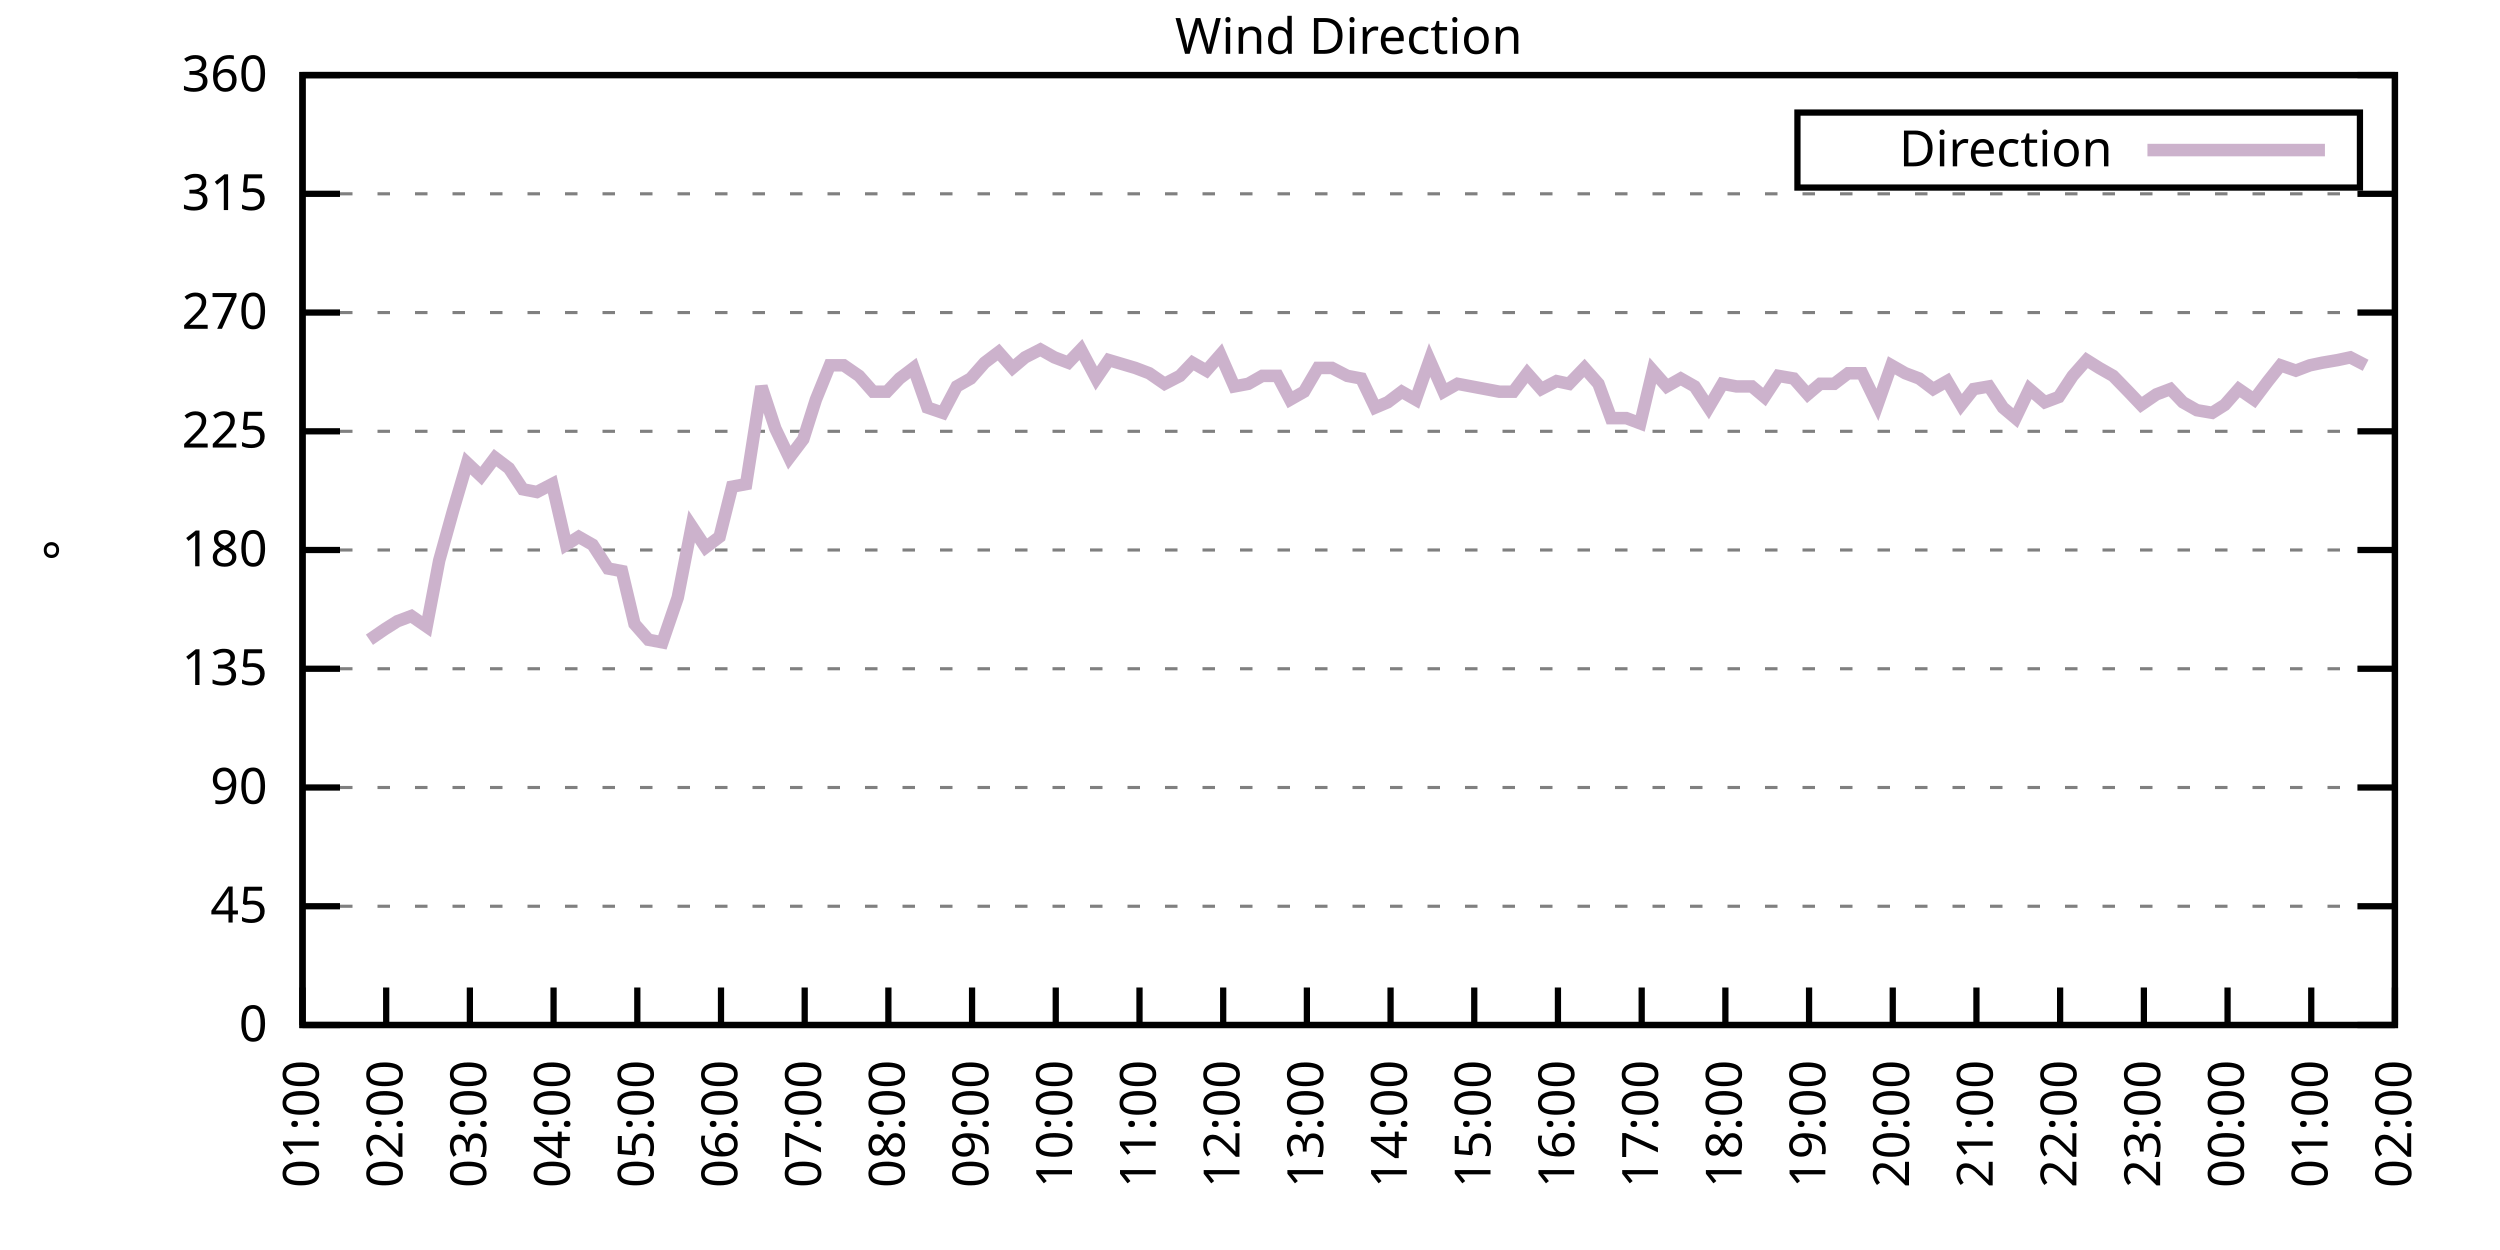
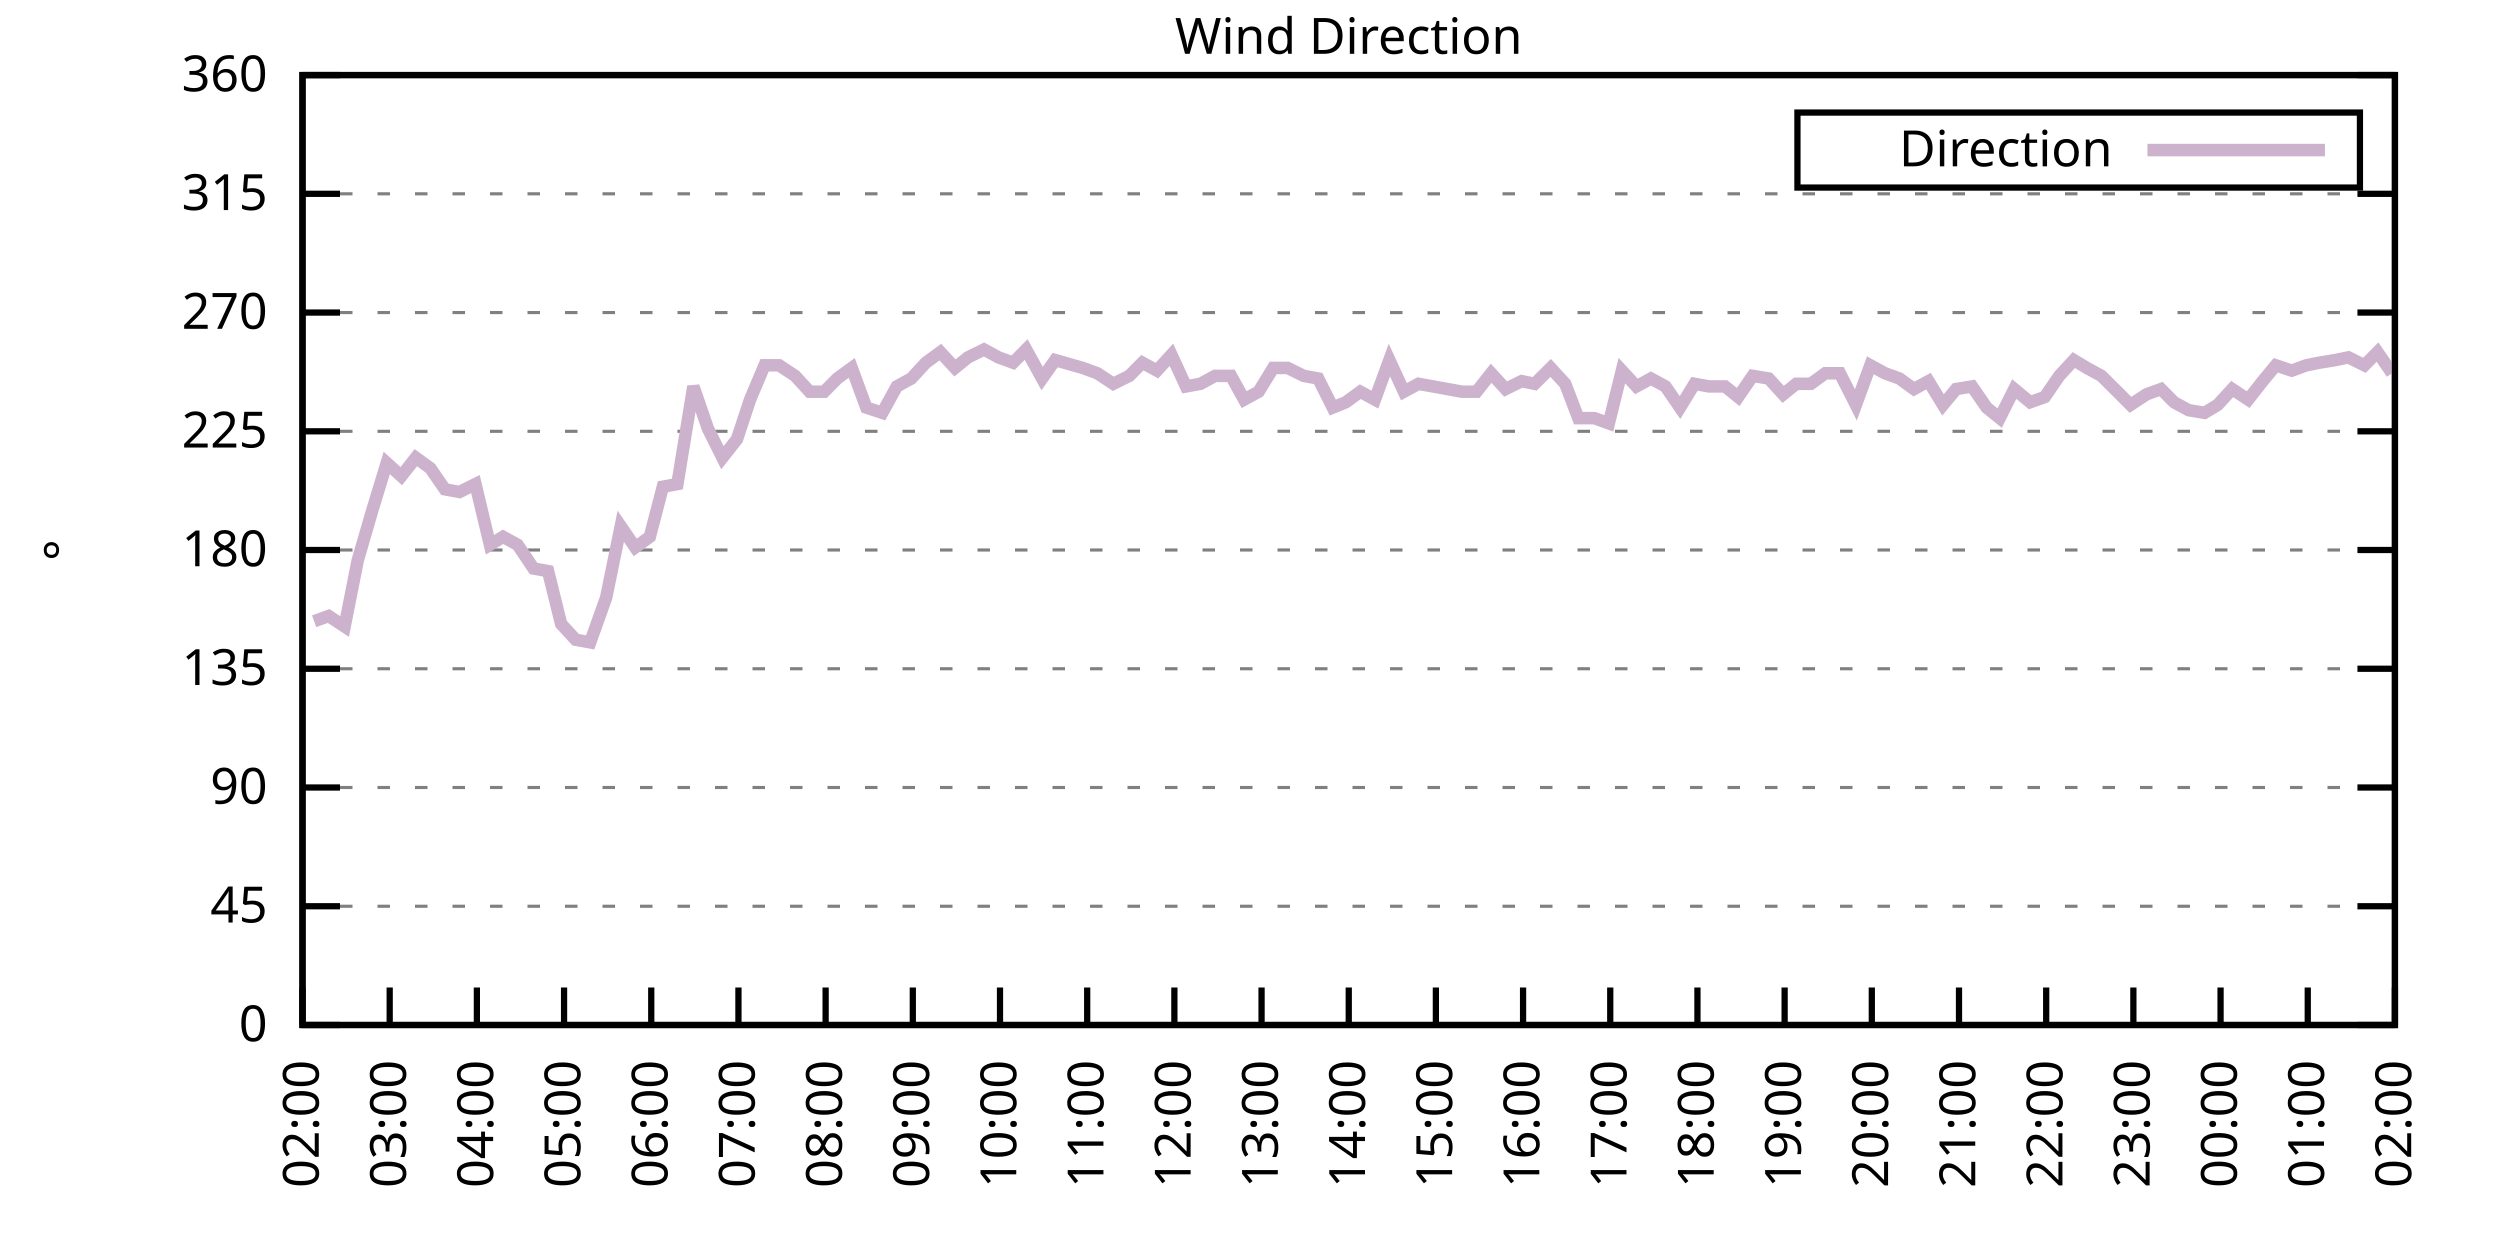
<svg xmlns="http://www.w3.org/2000/svg" xmlns:xlink="http://www.w3.org/1999/xlink" width="400" height="200" viewBox="0 0 400 200">
  <g id="gnuplot_canvas">
    <rect x="0" y="0" width="400" height="200" fill="none" />
    <defs>
      <circle id="gpDot" r="0.5" stroke-width="0.5" stroke="currentColor" />
      <path id="gpPt0" stroke-width="0.333" stroke="currentColor" d="M-1,0 h2 M0,-1 v2" />
      <path id="gpPt1" stroke-width="0.333" stroke="currentColor" d="M-1,-1 L1,1 M1,-1 L-1,1" />
      <path id="gpPt2" stroke-width="0.333" stroke="currentColor" d="M-1,0 L1,0 M0,-1 L0,1 M-1,-1 L1,1 M-1,1 L1,-1" />
      <rect id="gpPt3" stroke-width="0.333" stroke="currentColor" x="-1" y="-1" width="2" height="2" />
      <rect id="gpPt4" stroke-width="0.333" stroke="currentColor" fill="currentColor" x="-1" y="-1" width="2" height="2" />
      <circle id="gpPt5" stroke-width="0.333" stroke="currentColor" cx="0" cy="0" r="1" />
      <use xlink:href="#gpPt5" id="gpPt6" fill="currentColor" stroke="none" />
      <path id="gpPt7" stroke-width="0.333" stroke="currentColor" d="M0,-1.33 L-1.33,0.67 L1.33,0.67 z" />
      <use xlink:href="#gpPt7" id="gpPt8" fill="currentColor" stroke="none" />
      <use xlink:href="#gpPt7" id="gpPt9" stroke="currentColor" transform="rotate(180)" />
      <use xlink:href="#gpPt9" id="gpPt10" fill="currentColor" stroke="none" />
      <use xlink:href="#gpPt3" id="gpPt11" stroke="currentColor" transform="rotate(45)" />
      <use xlink:href="#gpPt11" id="gpPt12" fill="currentColor" stroke="none" />
      <path id="gpPt13" stroke-width="0.333" stroke="currentColor" d="M0,1.330 L1.265,0.411 L0.782,-1.067 L-0.782,-1.076 L-1.265,0.411 z" />
      <use xlink:href="#gpPt13" id="gpPt14" fill="currentColor" stroke="none" />
      <filter id="textbox" filterUnits="objectBoundingBox" x="0" y="0" height="1" width="1">
        <feFlood flood-color="white" flood-opacity="1" result="bgnd" />
        <feComposite in="SourceGraphic" in2="bgnd" operator="atop" />
      </filter>
      <filter id="greybox" filterUnits="objectBoundingBox" x="0" y="0" height="1" width="1">
        <feFlood flood-color="lightgrey" flood-opacity="1" result="grey" />
        <feComposite in="SourceGraphic" in2="grey" operator="atop" />
      </filter>
    </defs>
    <g fill="none" color="white" stroke="currentColor" stroke-width="1.00" stroke-linecap="butt" stroke-linejoin="miter">
</g>
    <g fill="none" color="black" stroke="currentColor" stroke-width="1.00" stroke-linecap="butt" stroke-linejoin="miter">
      <g stroke="none" shape-rendering="crispEdges">
        <polygon fill="rgb(255, 255, 255)" points="48.40,164.00 383.18,164.00 383.18,12.02 48.40,12.02 " />
      </g>
    </g>
    <g fill="none" color="black" stroke="currentColor" stroke-width="1.00" stroke-linecap="butt" stroke-linejoin="miter">
</g>
    <g fill="none" color="black" stroke="black" stroke-width="0.50" stroke-linecap="butt" stroke-linejoin="miter">
</g>
    <g fill="none" color="gray" stroke="currentColor" stroke-width="0.50" stroke-linecap="butt" stroke-linejoin="miter">
      <path stroke="gray" stroke-dasharray="2,4" class="gridline" d="M48.40,164.00 L383.19,164.00  " />
    </g>
    <g fill="none" color="gray" stroke="gray" stroke-width="1.00" stroke-linecap="butt" stroke-linejoin="miter">
</g>
    <g fill="none" color="black" stroke="currentColor" stroke-width="1.00" stroke-linecap="butt" stroke-linejoin="miter">
      <path stroke="black" d="M48.40,164.00 L54.40,164.00 M383.19,164.00 L377.19,164.00  " />
      <g transform="translate(42.80,166.60)" stroke="none" fill="black" font-family="Sans" font-size="8.00" text-anchor="end">
        <text>
          <tspan font-family="Sans"> 0</tspan>
        </text>
      </g>
    </g>
    <g fill="none" color="black" stroke="currentColor" stroke-width="1.00" stroke-linecap="butt" stroke-linejoin="miter">
</g>
    <g fill="none" color="black" stroke="black" stroke-width="0.50" stroke-linecap="butt" stroke-linejoin="miter">
</g>
    <g fill="none" color="gray" stroke="currentColor" stroke-width="0.50" stroke-linecap="butt" stroke-linejoin="miter">
      <path stroke="gray" stroke-dasharray="2,4" class="gridline" d="M48.40,145.00 L383.19,145.00  " />
    </g>
    <g fill="none" color="gray" stroke="gray" stroke-width="1.00" stroke-linecap="butt" stroke-linejoin="miter">
</g>
    <g fill="none" color="black" stroke="currentColor" stroke-width="1.00" stroke-linecap="butt" stroke-linejoin="miter">
      <path stroke="black" d="M48.40,145.00 L54.40,145.00 M383.19,145.00 L377.19,145.00  " />
      <g transform="translate(42.80,147.60)" stroke="none" fill="black" font-family="Sans" font-size="8.00" text-anchor="end">
        <text>
          <tspan font-family="Sans"> 45</tspan>
        </text>
      </g>
    </g>
    <g fill="none" color="black" stroke="currentColor" stroke-width="1.00" stroke-linecap="butt" stroke-linejoin="miter">
</g>
    <g fill="none" color="black" stroke="black" stroke-width="0.50" stroke-linecap="butt" stroke-linejoin="miter">
</g>
    <g fill="none" color="gray" stroke="currentColor" stroke-width="0.50" stroke-linecap="butt" stroke-linejoin="miter">
      <path stroke="gray" stroke-dasharray="2,4" class="gridline" d="M48.40,126.00 L383.19,126.00  " />
    </g>
    <g fill="none" color="gray" stroke="gray" stroke-width="1.00" stroke-linecap="butt" stroke-linejoin="miter">
</g>
    <g fill="none" color="black" stroke="currentColor" stroke-width="1.00" stroke-linecap="butt" stroke-linejoin="miter">
      <path stroke="black" d="M48.40,126.00 L54.40,126.00 M383.19,126.00 L377.19,126.00  " />
      <g transform="translate(42.80,128.60)" stroke="none" fill="black" font-family="Sans" font-size="8.00" text-anchor="end">
        <text>
          <tspan font-family="Sans"> 90</tspan>
        </text>
      </g>
    </g>
    <g fill="none" color="black" stroke="currentColor" stroke-width="1.00" stroke-linecap="butt" stroke-linejoin="miter">
</g>
    <g fill="none" color="black" stroke="black" stroke-width="0.50" stroke-linecap="butt" stroke-linejoin="miter">
</g>
    <g fill="none" color="gray" stroke="currentColor" stroke-width="0.50" stroke-linecap="butt" stroke-linejoin="miter">
      <path stroke="gray" stroke-dasharray="2,4" class="gridline" d="M48.40,107.00 L383.19,107.00  " />
    </g>
    <g fill="none" color="gray" stroke="gray" stroke-width="1.00" stroke-linecap="butt" stroke-linejoin="miter">
</g>
    <g fill="none" color="black" stroke="currentColor" stroke-width="1.00" stroke-linecap="butt" stroke-linejoin="miter">
      <path stroke="black" d="M48.40,107.00 L54.40,107.00 M383.19,107.00 L377.19,107.00  " />
      <g transform="translate(42.80,109.60)" stroke="none" fill="black" font-family="Sans" font-size="8.00" text-anchor="end">
        <text>
          <tspan font-family="Sans"> 135</tspan>
        </text>
      </g>
    </g>
    <g fill="none" color="black" stroke="currentColor" stroke-width="1.00" stroke-linecap="butt" stroke-linejoin="miter">
</g>
    <g fill="none" color="black" stroke="black" stroke-width="0.50" stroke-linecap="butt" stroke-linejoin="miter">
</g>
    <g fill="none" color="gray" stroke="currentColor" stroke-width="0.50" stroke-linecap="butt" stroke-linejoin="miter">
      <path stroke="gray" stroke-dasharray="2,4" class="gridline" d="M48.40,88.00 L383.19,88.00  " />
    </g>
    <g fill="none" color="gray" stroke="gray" stroke-width="1.00" stroke-linecap="butt" stroke-linejoin="miter">
</g>
    <g fill="none" color="black" stroke="currentColor" stroke-width="1.00" stroke-linecap="butt" stroke-linejoin="miter">
      <path stroke="black" d="M48.40,88.00 L54.40,88.00 M383.19,88.00 L377.19,88.00  " />
      <g transform="translate(42.80,90.60)" stroke="none" fill="black" font-family="Sans" font-size="8.00" text-anchor="end">
        <text>
          <tspan font-family="Sans"> 180</tspan>
        </text>
      </g>
    </g>
    <g fill="none" color="black" stroke="currentColor" stroke-width="1.00" stroke-linecap="butt" stroke-linejoin="miter">
</g>
    <g fill="none" color="black" stroke="black" stroke-width="0.50" stroke-linecap="butt" stroke-linejoin="miter">
</g>
    <g fill="none" color="gray" stroke="currentColor" stroke-width="0.50" stroke-linecap="butt" stroke-linejoin="miter">
      <path stroke="gray" stroke-dasharray="2,4" class="gridline" d="M48.40,69.01 L383.19,69.01  " />
    </g>
    <g fill="none" color="gray" stroke="gray" stroke-width="1.00" stroke-linecap="butt" stroke-linejoin="miter">
</g>
    <g fill="none" color="black" stroke="currentColor" stroke-width="1.00" stroke-linecap="butt" stroke-linejoin="miter">
      <path stroke="black" d="M48.40,69.01 L54.40,69.01 M383.19,69.01 L377.19,69.01  " />
      <g transform="translate(42.80,71.61)" stroke="none" fill="black" font-family="Sans" font-size="8.00" text-anchor="end">
        <text>
          <tspan font-family="Sans"> 225</tspan>
        </text>
      </g>
    </g>
    <g fill="none" color="black" stroke="currentColor" stroke-width="1.00" stroke-linecap="butt" stroke-linejoin="miter">
</g>
    <g fill="none" color="black" stroke="black" stroke-width="0.50" stroke-linecap="butt" stroke-linejoin="miter">
</g>
    <g fill="none" color="gray" stroke="currentColor" stroke-width="0.50" stroke-linecap="butt" stroke-linejoin="miter">
      <path stroke="gray" stroke-dasharray="2,4" class="gridline" d="M48.40,50.01 L383.19,50.01  " />
    </g>
    <g fill="none" color="gray" stroke="gray" stroke-width="1.00" stroke-linecap="butt" stroke-linejoin="miter">
</g>
    <g fill="none" color="black" stroke="currentColor" stroke-width="1.00" stroke-linecap="butt" stroke-linejoin="miter">
      <path stroke="black" d="M48.40,50.01 L54.40,50.01 M383.19,50.01 L377.19,50.01  " />
      <g transform="translate(42.80,52.61)" stroke="none" fill="black" font-family="Sans" font-size="8.00" text-anchor="end">
        <text>
          <tspan font-family="Sans"> 270</tspan>
        </text>
      </g>
    </g>
    <g fill="none" color="black" stroke="currentColor" stroke-width="1.00" stroke-linecap="butt" stroke-linejoin="miter">
</g>
    <g fill="none" color="black" stroke="black" stroke-width="0.50" stroke-linecap="butt" stroke-linejoin="miter">
</g>
    <g fill="none" color="gray" stroke="currentColor" stroke-width="0.50" stroke-linecap="butt" stroke-linejoin="miter">
      <path stroke="gray" stroke-dasharray="2,4" class="gridline" d="M48.40,31.01 L383.19,31.01  " />
    </g>
    <g fill="none" color="gray" stroke="gray" stroke-width="1.00" stroke-linecap="butt" stroke-linejoin="miter">
</g>
    <g fill="none" color="black" stroke="currentColor" stroke-width="1.00" stroke-linecap="butt" stroke-linejoin="miter">
      <path stroke="black" d="M48.40,31.01 L54.40,31.01 M383.19,31.01 L377.19,31.01  " />
      <g transform="translate(42.80,33.61)" stroke="none" fill="black" font-family="Sans" font-size="8.00" text-anchor="end">
        <text>
          <tspan font-family="Sans"> 315</tspan>
        </text>
      </g>
    </g>
    <g fill="none" color="black" stroke="currentColor" stroke-width="1.00" stroke-linecap="butt" stroke-linejoin="miter">
</g>
    <g fill="none" color="black" stroke="black" stroke-width="0.50" stroke-linecap="butt" stroke-linejoin="miter">
</g>
    <g fill="none" color="gray" stroke="currentColor" stroke-width="0.50" stroke-linecap="butt" stroke-linejoin="miter">
      <path stroke="gray" stroke-dasharray="2,4" class="gridline" d="M48.40,12.01 L383.19,12.01  " />
    </g>
    <g fill="none" color="gray" stroke="gray" stroke-width="1.00" stroke-linecap="butt" stroke-linejoin="miter">
</g>
    <g fill="none" color="black" stroke="currentColor" stroke-width="1.00" stroke-linecap="butt" stroke-linejoin="miter">
      <path stroke="black" d="M48.40,12.01 L54.40,12.01 M383.19,12.01 L377.19,12.01  " />
      <g transform="translate(42.80,14.61)" stroke="none" fill="black" font-family="Sans" font-size="8.00" text-anchor="end">
        <text>
          <tspan font-family="Sans"> 360</tspan>
        </text>
      </g>
    </g>
    <g fill="none" color="black" stroke="currentColor" stroke-width="1.00" stroke-linecap="butt" stroke-linejoin="miter">
      <path stroke="black" d="M48.40,164.00 L48.40,158.00  " />
      <g transform="translate(51.00,169.60) rotate(270.00)" stroke="none" fill="black" font-family="Sans" font-size="8.00" text-anchor="end">
        <text>
-           <tspan font-family="Sans">01:00</tspan>
-         </text>
-       </g>
-     </g>
-     <g fill="none" color="black" stroke="currentColor" stroke-width="1.00" stroke-linecap="butt" stroke-linejoin="miter">
-       <path stroke="black" d="M61.79,164.00 L61.79,158.00  " />
-       <g transform="translate(64.39,169.60) rotate(270.00)" stroke="none" fill="black" font-family="Sans" font-size="8.00" text-anchor="end">
-         <text>
          <tspan font-family="Sans">02:00</tspan>
        </text>
      </g>
    </g>
    <g fill="none" color="black" stroke="currentColor" stroke-width="1.00" stroke-linecap="butt" stroke-linejoin="miter">
-       <path stroke="black" d="M75.18,164.00 L75.18,158.00  " />
-       <g transform="translate(77.78,169.60) rotate(270.00)" stroke="none" fill="black" font-family="Sans" font-size="8.00" text-anchor="end">
+       <path stroke="black" d="M62.35,164.00 L62.35,158.00  " />
+       <g transform="translate(64.95,169.60) rotate(270.00)" stroke="none" fill="black" font-family="Sans" font-size="8.00" text-anchor="end">
        <text>
          <tspan font-family="Sans">03:00</tspan>
        </text>
      </g>
    </g>
    <g fill="none" color="black" stroke="currentColor" stroke-width="1.00" stroke-linecap="butt" stroke-linejoin="miter">
-       <path stroke="black" d="M88.57,164.00 L88.57,158.00  " />
-       <g transform="translate(91.17,169.60) rotate(270.00)" stroke="none" fill="black" font-family="Sans" font-size="8.00" text-anchor="end">
+       <path stroke="black" d="M76.30,164.00 L76.30,158.00  " />
+       <g transform="translate(78.90,169.60) rotate(270.00)" stroke="none" fill="black" font-family="Sans" font-size="8.00" text-anchor="end">
        <text>
          <tspan font-family="Sans">04:00</tspan>
        </text>
      </g>
    </g>
    <g fill="none" color="black" stroke="currentColor" stroke-width="1.00" stroke-linecap="butt" stroke-linejoin="miter">
-       <path stroke="black" d="M101.97,164.00 L101.97,158.00  " />
-       <g transform="translate(104.57,169.60) rotate(270.00)" stroke="none" fill="black" font-family="Sans" font-size="8.00" text-anchor="end">
+       <path stroke="black" d="M90.25,164.00 L90.25,158.00  " />
+       <g transform="translate(92.85,169.60) rotate(270.00)" stroke="none" fill="black" font-family="Sans" font-size="8.00" text-anchor="end">
        <text>
          <tspan font-family="Sans">05:00</tspan>
        </text>
      </g>
    </g>
    <g fill="none" color="black" stroke="currentColor" stroke-width="1.00" stroke-linecap="butt" stroke-linejoin="miter">
-       <path stroke="black" d="M115.36,164.00 L115.36,158.00  " />
-       <g transform="translate(117.96,169.60) rotate(270.00)" stroke="none" fill="black" font-family="Sans" font-size="8.00" text-anchor="end">
+       <path stroke="black" d="M104.20,164.00 L104.20,158.00  " />
+       <g transform="translate(106.80,169.60) rotate(270.00)" stroke="none" fill="black" font-family="Sans" font-size="8.00" text-anchor="end">
        <text>
          <tspan font-family="Sans">06:00</tspan>
        </text>
      </g>
    </g>
    <g fill="none" color="black" stroke="currentColor" stroke-width="1.00" stroke-linecap="butt" stroke-linejoin="miter">
-       <path stroke="black" d="M128.75,164.00 L128.75,158.00  " />
-       <g transform="translate(131.35,169.60) rotate(270.00)" stroke="none" fill="black" font-family="Sans" font-size="8.00" text-anchor="end">
+       <path stroke="black" d="M118.15,164.00 L118.15,158.00  " />
+       <g transform="translate(120.75,169.60) rotate(270.00)" stroke="none" fill="black" font-family="Sans" font-size="8.00" text-anchor="end">
        <text>
          <tspan font-family="Sans">07:00</tspan>
        </text>
      </g>
    </g>
    <g fill="none" color="black" stroke="currentColor" stroke-width="1.00" stroke-linecap="butt" stroke-linejoin="miter">
-       <path stroke="black" d="M142.14,164.00 L142.14,158.00  " />
-       <g transform="translate(144.74,169.60) rotate(270.00)" stroke="none" fill="black" font-family="Sans" font-size="8.00" text-anchor="end">
+       <path stroke="black" d="M132.10,164.00 L132.10,158.00  " />
+       <g transform="translate(134.70,169.60) rotate(270.00)" stroke="none" fill="black" font-family="Sans" font-size="8.00" text-anchor="end">
        <text>
          <tspan font-family="Sans">08:00</tspan>
        </text>
      </g>
    </g>
    <g fill="none" color="black" stroke="currentColor" stroke-width="1.00" stroke-linecap="butt" stroke-linejoin="miter">
-       <path stroke="black" d="M155.53,164.00 L155.53,158.00  " />
-       <g transform="translate(158.13,169.60) rotate(270.00)" stroke="none" fill="black" font-family="Sans" font-size="8.00" text-anchor="end">
+       <path stroke="black" d="M146.05,164.00 L146.05,158.00  " />
+       <g transform="translate(148.65,169.60) rotate(270.00)" stroke="none" fill="black" font-family="Sans" font-size="8.00" text-anchor="end">
        <text>
          <tspan font-family="Sans">09:00</tspan>
        </text>
      </g>
    </g>
    <g fill="none" color="black" stroke="currentColor" stroke-width="1.00" stroke-linecap="butt" stroke-linejoin="miter">
-       <path stroke="black" d="M168.92,164.00 L168.92,158.00  " />
-       <g transform="translate(171.52,169.60) rotate(270.00)" stroke="none" fill="black" font-family="Sans" font-size="8.00" text-anchor="end">
+       <path stroke="black" d="M160.00,164.00 L160.00,158.00  " />
+       <g transform="translate(162.60,169.60) rotate(270.00)" stroke="none" fill="black" font-family="Sans" font-size="8.00" text-anchor="end">
        <text>
          <tspan font-family="Sans">10:00</tspan>
        </text>
      </g>
    </g>
    <g fill="none" color="black" stroke="currentColor" stroke-width="1.00" stroke-linecap="butt" stroke-linejoin="miter">
-       <path stroke="black" d="M182.32,164.00 L182.32,158.00  " />
-       <g transform="translate(184.92,169.60) rotate(270.00)" stroke="none" fill="black" font-family="Sans" font-size="8.00" text-anchor="end">
+       <path stroke="black" d="M173.95,164.00 L173.95,158.00  " />
+       <g transform="translate(176.55,169.60) rotate(270.00)" stroke="none" fill="black" font-family="Sans" font-size="8.00" text-anchor="end">
        <text>
          <tspan font-family="Sans">11:00</tspan>
        </text>
      </g>
    </g>
    <g fill="none" color="black" stroke="currentColor" stroke-width="1.00" stroke-linecap="butt" stroke-linejoin="miter">
-       <path stroke="black" d="M195.71,164.00 L195.71,158.00  " />
-       <g transform="translate(198.31,169.60) rotate(270.00)" stroke="none" fill="black" font-family="Sans" font-size="8.00" text-anchor="end">
+       <path stroke="black" d="M187.90,164.00 L187.90,158.00  " />
+       <g transform="translate(190.50,169.60) rotate(270.00)" stroke="none" fill="black" font-family="Sans" font-size="8.00" text-anchor="end">
        <text>
          <tspan font-family="Sans">12:00</tspan>
        </text>
      </g>
    </g>
    <g fill="none" color="black" stroke="currentColor" stroke-width="1.00" stroke-linecap="butt" stroke-linejoin="miter">
-       <path stroke="black" d="M209.10,164.00 L209.10,158.00  " />
-       <g transform="translate(211.70,169.60) rotate(270.00)" stroke="none" fill="black" font-family="Sans" font-size="8.00" text-anchor="end">
+       <path stroke="black" d="M201.85,164.00 L201.85,158.00  " />
+       <g transform="translate(204.45,169.60) rotate(270.00)" stroke="none" fill="black" font-family="Sans" font-size="8.00" text-anchor="end">
        <text>
          <tspan font-family="Sans">13:00</tspan>
        </text>
      </g>
    </g>
    <g fill="none" color="black" stroke="currentColor" stroke-width="1.00" stroke-linecap="butt" stroke-linejoin="miter">
-       <path stroke="black" d="M222.49,164.00 L222.49,158.00  " />
-       <g transform="translate(225.09,169.60) rotate(270.00)" stroke="none" fill="black" font-family="Sans" font-size="8.00" text-anchor="end">
+       <path stroke="black" d="M215.80,164.00 L215.80,158.00  " />
+       <g transform="translate(218.40,169.60) rotate(270.00)" stroke="none" fill="black" font-family="Sans" font-size="8.00" text-anchor="end">
        <text>
          <tspan font-family="Sans">14:00</tspan>
        </text>
      </g>
    </g>
    <g fill="none" color="black" stroke="currentColor" stroke-width="1.00" stroke-linecap="butt" stroke-linejoin="miter">
-       <path stroke="black" d="M235.88,164.00 L235.88,158.00  " />
-       <g transform="translate(238.48,169.60) rotate(270.00)" stroke="none" fill="black" font-family="Sans" font-size="8.00" text-anchor="end">
+       <path stroke="black" d="M229.74,164.00 L229.74,158.00  " />
+       <g transform="translate(232.34,169.60) rotate(270.00)" stroke="none" fill="black" font-family="Sans" font-size="8.00" text-anchor="end">
        <text>
          <tspan font-family="Sans">15:00</tspan>
        </text>
      </g>
    </g>
    <g fill="none" color="black" stroke="currentColor" stroke-width="1.00" stroke-linecap="butt" stroke-linejoin="miter">
-       <path stroke="black" d="M249.27,164.00 L249.27,158.00  " />
-       <g transform="translate(251.87,169.60) rotate(270.00)" stroke="none" fill="black" font-family="Sans" font-size="8.00" text-anchor="end">
+       <path stroke="black" d="M243.69,164.00 L243.69,158.00  " />
+       <g transform="translate(246.29,169.60) rotate(270.00)" stroke="none" fill="black" font-family="Sans" font-size="8.00" text-anchor="end">
        <text>
          <tspan font-family="Sans">16:00</tspan>
        </text>
      </g>
    </g>
    <g fill="none" color="black" stroke="currentColor" stroke-width="1.00" stroke-linecap="butt" stroke-linejoin="miter">
-       <path stroke="black" d="M262.67,164.00 L262.67,158.00  " />
-       <g transform="translate(265.27,169.60) rotate(270.00)" stroke="none" fill="black" font-family="Sans" font-size="8.00" text-anchor="end">
+       <path stroke="black" d="M257.64,164.00 L257.64,158.00  " />
+       <g transform="translate(260.24,169.60) rotate(270.00)" stroke="none" fill="black" font-family="Sans" font-size="8.00" text-anchor="end">
        <text>
          <tspan font-family="Sans">17:00</tspan>
        </text>
      </g>
    </g>
    <g fill="none" color="black" stroke="currentColor" stroke-width="1.00" stroke-linecap="butt" stroke-linejoin="miter">
-       <path stroke="black" d="M276.06,164.00 L276.06,158.00  " />
-       <g transform="translate(278.66,169.60) rotate(270.00)" stroke="none" fill="black" font-family="Sans" font-size="8.00" text-anchor="end">
+       <path stroke="black" d="M271.59,164.00 L271.59,158.00  " />
+       <g transform="translate(274.19,169.60) rotate(270.00)" stroke="none" fill="black" font-family="Sans" font-size="8.00" text-anchor="end">
        <text>
          <tspan font-family="Sans">18:00</tspan>
        </text>
      </g>
    </g>
    <g fill="none" color="black" stroke="currentColor" stroke-width="1.00" stroke-linecap="butt" stroke-linejoin="miter">
-       <path stroke="black" d="M289.45,164.00 L289.45,158.00  " />
-       <g transform="translate(292.05,169.60) rotate(270.00)" stroke="none" fill="black" font-family="Sans" font-size="8.00" text-anchor="end">
+       <path stroke="black" d="M285.54,164.00 L285.54,158.00  " />
+       <g transform="translate(288.14,169.60) rotate(270.00)" stroke="none" fill="black" font-family="Sans" font-size="8.00" text-anchor="end">
        <text>
          <tspan font-family="Sans">19:00</tspan>
        </text>
      </g>
    </g>
    <g fill="none" color="black" stroke="currentColor" stroke-width="1.00" stroke-linecap="butt" stroke-linejoin="miter">
-       <path stroke="black" d="M302.84,164.00 L302.84,158.00  " />
-       <g transform="translate(305.44,169.60) rotate(270.00)" stroke="none" fill="black" font-family="Sans" font-size="8.00" text-anchor="end">
+       <path stroke="black" d="M299.49,164.00 L299.49,158.00  " />
+       <g transform="translate(302.09,169.60) rotate(270.00)" stroke="none" fill="black" font-family="Sans" font-size="8.00" text-anchor="end">
        <text>
          <tspan font-family="Sans">20:00</tspan>
        </text>
      </g>
    </g>
    <g fill="none" color="black" stroke="currentColor" stroke-width="1.00" stroke-linecap="butt" stroke-linejoin="miter">
-       <path stroke="black" d="M316.23,164.00 L316.23,158.00  " />
-       <g transform="translate(318.83,169.60) rotate(270.00)" stroke="none" fill="black" font-family="Sans" font-size="8.00" text-anchor="end">
+       <path stroke="black" d="M313.44,164.00 L313.44,158.00  " />
+       <g transform="translate(316.04,169.60) rotate(270.00)" stroke="none" fill="black" font-family="Sans" font-size="8.00" text-anchor="end">
        <text>
          <tspan font-family="Sans">21:00</tspan>
        </text>
      </g>
    </g>
    <g fill="none" color="black" stroke="currentColor" stroke-width="1.00" stroke-linecap="butt" stroke-linejoin="miter">
-       <path stroke="black" d="M329.62,164.00 L329.62,158.00  " />
-       <g transform="translate(332.22,169.60) rotate(270.00)" stroke="none" fill="black" font-family="Sans" font-size="8.00" text-anchor="end">
+       <path stroke="black" d="M327.39,164.00 L327.39,158.00  " />
+       <g transform="translate(329.99,169.60) rotate(270.00)" stroke="none" fill="black" font-family="Sans" font-size="8.00" text-anchor="end">
        <text>
          <tspan font-family="Sans">22:00</tspan>
        </text>
      </g>
    </g>
    <g fill="none" color="black" stroke="currentColor" stroke-width="1.00" stroke-linecap="butt" stroke-linejoin="miter">
-       <path stroke="black" d="M343.02,164.00 L343.02,158.00  " />
-       <g transform="translate(345.62,169.60) rotate(270.00)" stroke="none" fill="black" font-family="Sans" font-size="8.00" text-anchor="end">
+       <path stroke="black" d="M341.34,164.00 L341.34,158.00  " />
+       <g transform="translate(343.94,169.60) rotate(270.00)" stroke="none" fill="black" font-family="Sans" font-size="8.00" text-anchor="end">
        <text>
          <tspan font-family="Sans">23:00</tspan>
        </text>
      </g>
    </g>
    <g fill="none" color="black" stroke="currentColor" stroke-width="1.00" stroke-linecap="butt" stroke-linejoin="miter">
-       <path stroke="black" d="M356.41,164.00 L356.41,158.00  " />
-       <g transform="translate(359.01,169.60) rotate(270.00)" stroke="none" fill="black" font-family="Sans" font-size="8.00" text-anchor="end">
+       <path stroke="black" d="M355.29,164.00 L355.29,158.00  " />
+       <g transform="translate(357.89,169.60) rotate(270.00)" stroke="none" fill="black" font-family="Sans" font-size="8.00" text-anchor="end">
        <text>
          <tspan font-family="Sans">00:00</tspan>
        </text>
      </g>
    </g>
    <g fill="none" color="black" stroke="currentColor" stroke-width="1.00" stroke-linecap="butt" stroke-linejoin="miter">
-       <path stroke="black" d="M369.80,164.00 L369.80,158.00  " />
-       <g transform="translate(372.40,169.60) rotate(270.00)" stroke="none" fill="black" font-family="Sans" font-size="8.00" text-anchor="end">
+       <path stroke="black" d="M369.24,164.00 L369.24,158.00  " />
+       <g transform="translate(371.84,169.60) rotate(270.00)" stroke="none" fill="black" font-family="Sans" font-size="8.00" text-anchor="end">
        <text>
          <tspan font-family="Sans">01:00</tspan>
        </text>
      </g>
    </g>
    <g fill="none" color="black" stroke="currentColor" stroke-width="1.00" stroke-linecap="butt" stroke-linejoin="miter">
      <path stroke="black" d="M383.19,164.00 L383.19,158.00  " />
      <g transform="translate(385.79,169.60) rotate(270.00)" stroke="none" fill="black" font-family="Sans" font-size="8.00" text-anchor="end">
        <text>
          <tspan font-family="Sans">02:00</tspan>
        </text>
      </g>
    </g>
    <g fill="none" color="black" stroke="currentColor" stroke-width="1.00" stroke-linecap="butt" stroke-linejoin="miter">
</g>
    <g fill="none" color="black" stroke="currentColor" stroke-width="1.00" stroke-linecap="butt" stroke-linejoin="miter">
      <path stroke="black" d="M48.40,12.01 L48.40,164.00 L383.19,164.00 L383.19,12.01 L48.40,12.01 Z  " />
    </g>
    <g fill="none" color="black" stroke="currentColor" stroke-width="1.00" stroke-linecap="butt" stroke-linejoin="miter">
</g>
    <g fill="none" color="black" stroke="currentColor" stroke-width="1.00" stroke-linecap="butt" stroke-linejoin="miter">
      <path stroke="black" d="M287.59,30.01 L287.59,18.01 L377.59,18.01 L377.59,30.01 L287.59,30.01 Z  " />
    </g>
    <g id="Wind_direction_plot_1">
      <g fill="none" color="white" stroke="black" stroke-width="2.00" stroke-linecap="butt" stroke-linejoin="miter">
</g>
      <g fill="none" color="black" stroke="currentColor" stroke-width="2.00" stroke-linecap="butt" stroke-linejoin="miter">
        <g transform="translate(337.99,26.61)" stroke="none" fill="black" font-family="Sans" font-size="8.00" text-anchor="end">
          <text>
            <tspan font-family="Sans">Direction</tspan>
          </text>
        </g>
      </g>
      <g fill="none" color="black" stroke="currentColor" stroke-width="2.00" stroke-linecap="butt" stroke-linejoin="miter">
-         <path stroke="rgb(204, 178, 204)" d="M343.59,24.01 L371.99,24.01 M59.11,102.36 L61.57,100.67 L63.58,99.40 L65.81,98.56 L68.26,100.25 L70.27,89.69   L72.50,81.67 L74.74,74.07 L76.97,76.18 L79.20,73.23 L81.43,74.92 L83.66,78.29 L85.90,78.72 L88.35,77.45   L90.58,87.16 L92.59,85.89 L94.82,87.16 L97.28,90.96 L99.51,91.38 L101.52,99.83 L103.75,102.36 L105.98,102.78   L108.44,95.60 L110.67,84.21 L112.90,87.58 L115.13,85.89 L117.14,77.87 L119.38,77.45 L121.83,61.83 L124.06,68.58   L126.29,73.23 L128.53,70.27 L130.54,63.94 L132.77,58.45 L135.00,58.45 L137.45,60.14 L139.69,62.67 L141.92,62.67   L143.93,60.56 L146.16,58.87 L148.39,65.21 L150.85,66.05 L153.08,61.83 L155.31,60.56 L157.54,58.03 L159.77,56.34   L162.01,58.87 L164.01,57.18 L166.47,55.92 L168.70,57.18 L170.93,58.03 L172.94,55.92 L175.40,60.56 L177.41,57.61   L181.65,58.87 L183.88,59.72 L186.33,61.41 L188.79,60.14 L190.80,58.03 L193.03,59.30 L195.26,56.76 L197.49,61.83   L199.73,61.41 L201.96,60.14 L204.41,60.14 L206.42,63.94 L208.65,62.67 L210.88,58.87 L213.12,58.87 L215.57,60.14   L217.80,60.56 L220.04,65.21 L222.04,64.36 L224.28,62.67 L226.51,63.94 L228.74,57.61 L230.97,62.67 L233.20,61.41   L235.44,61.83 L237.67,62.25 L239.90,62.67 L242.13,62.67 L244.36,59.72 L246.60,62.25 L249.05,60.98 L251.06,61.41   L253.51,58.87 L255.75,61.41 L257.76,66.90 L260.21,66.90 L262.44,67.74 L264.45,59.30 L266.68,61.83 L268.92,60.56   L271.15,61.83 L273.38,65.21 L275.61,61.41 L277.84,61.83 L280.30,61.83 L282.31,63.52 L284.54,60.14 L286.99,60.56   L289.23,63.10 L291.23,61.41 L293.47,61.41 L295.70,59.72 L297.93,59.72 L300.39,64.78 L302.62,58.45 L304.85,59.72   L307.08,60.56 L309.31,62.25 L311.54,60.98 L313.78,64.78 L315.79,62.25 L318.24,61.83 L320.47,65.21 L322.48,66.90   L324.71,62.25 L327.17,64.36 L329.40,63.52 L331.63,60.14 L333.86,57.61 L335.87,58.87 L338.10,60.14 L340.56,62.67   L342.57,64.78 L345.02,63.10 L347.26,62.25 L349.26,64.36 L351.50,65.63 L353.95,66.05 L355.96,64.78 L358.19,62.25   L360.65,63.94 L362.88,60.98 L364.89,58.45 L367.34,59.30 L369.58,58.45 L371.58,58.03 L374.04,57.61 L376.05,57.18   L378.50,58.45  " />
+         <path stroke="rgb(204, 178, 204)" d="M343.59,24.01 L371.99,24.01 M50.26,99.40 L52.58,98.56 L55.14,100.25 L57.23,89.69 L59.56,81.67 L61.88,74.07   L64.21,76.18 L66.53,73.23 L68.86,74.92 L71.18,78.29 L73.51,78.72 L76.07,77.45 L78.39,87.16 L80.48,85.89   L82.81,87.16 L85.37,90.96 L87.69,91.38 L89.78,99.83 L92.11,102.36 L94.43,102.78 L96.99,95.60 L99.32,84.21   L101.64,87.58 L103.97,85.89 L106.06,77.87 L108.38,77.45 L110.94,61.83 L113.27,68.58 L115.59,73.23 L117.92,70.27   L120.01,63.94 L122.33,58.45 L124.66,58.45 L127.22,60.14 L129.54,62.67 L131.87,62.67 L133.96,60.56 L136.28,58.87   L138.61,65.21 L141.16,66.05 L143.49,61.83 L145.81,60.56 L148.14,58.03 L150.46,56.34 L152.79,58.87 L154.88,57.18   L157.44,55.92 L159.76,57.18 L162.09,58.03 L164.18,55.92 L166.74,60.56 L168.83,57.61 L173.25,58.87 L175.57,59.72   L178.13,61.41 L180.69,60.14 L182.78,58.03 L185.11,59.30 L187.43,56.76 L189.76,61.83 L192.08,61.41 L194.41,60.14   L196.96,60.14 L199.06,63.94 L201.38,62.67 L203.71,58.87 L206.03,58.87 L208.59,60.14 L210.91,60.56 L213.24,65.21   L215.33,64.36 L217.65,62.67 L219.98,63.94 L222.30,57.61 L224.63,62.67 L226.95,61.41 L229.28,61.83 L231.60,62.25   L233.93,62.67 L236.25,62.67 L238.58,59.72 L240.90,62.25 L243.46,60.98 L245.55,61.41 L248.11,58.87 L250.44,61.41   L252.53,66.90 L255.09,66.90 L257.41,67.74 L259.50,59.30 L261.83,61.83 L264.15,60.56 L266.48,61.83 L268.80,65.21   L271.13,61.41 L273.45,61.83 L276.01,61.83 L278.10,63.52 L280.43,60.14 L282.99,60.56 L285.31,63.10 L287.40,61.41   L289.73,61.41 L292.05,59.72 L294.38,59.72 L296.94,64.78 L299.26,58.45 L301.58,59.72 L303.91,60.56 L306.23,62.25   L308.56,60.98 L310.88,64.78 L312.98,62.25 L315.53,61.83 L317.86,65.21 L319.95,66.90 L322.28,62.25 L324.83,64.36   L327.16,63.52 L329.48,60.14 L331.81,57.61 L333.90,58.87 L336.23,60.14 L338.78,62.67 L340.88,64.78 L343.43,63.10   L345.76,62.25 L347.85,64.36 L350.18,65.63 L352.73,66.05 L354.83,64.78 L357.15,62.25 L359.71,63.94 L362.03,60.98   L364.13,58.45 L366.68,59.30 L369.01,58.45 L371.10,58.03 L373.66,57.61 L375.75,57.18 L378.31,58.45 L380.40,56.34   L382.73,59.72  " />
      </g>
    </g>
    <g fill="none" color="black" stroke="currentColor" stroke-width="2.00" stroke-linecap="butt" stroke-linejoin="miter">
</g>
    <g fill="none" color="black" stroke="black" stroke-width="1.00" stroke-linecap="butt" stroke-linejoin="miter">
</g>
    <g fill="none" color="black" stroke="currentColor" stroke-width="1.00" stroke-linecap="butt" stroke-linejoin="miter">
      <path stroke="black" d="M48.40,12.01 L48.40,164.00 L383.19,164.00 L383.19,12.01 L48.40,12.01 Z  " />
      <g transform="translate(12.80,88.01) rotate(270.00)" stroke="none" fill="black" font-family="Sans" font-size="8.00" text-anchor="middle">
        <text>
          <tspan font-family="Sans">°</tspan>
        </text>
      </g>
    </g>
    <g fill="none" color="black" stroke="currentColor" stroke-width="1.00" stroke-linecap="butt" stroke-linejoin="miter">
</g>
    <g fill="none" color="black" stroke="currentColor" stroke-width="1.00" stroke-linecap="butt" stroke-linejoin="miter">
      <g transform="translate(215.79,8.61)" stroke="none" fill="black" font-family="Sans" font-size="8.00" text-anchor="middle">
        <text>
          <tspan font-family="Sans">Wind Direction</tspan>
        </text>
      </g>
    </g>
    <g fill="none" color="black" stroke="currentColor" stroke-width="1.00" stroke-linecap="butt" stroke-linejoin="miter">
</g>
  </g>
</svg>
